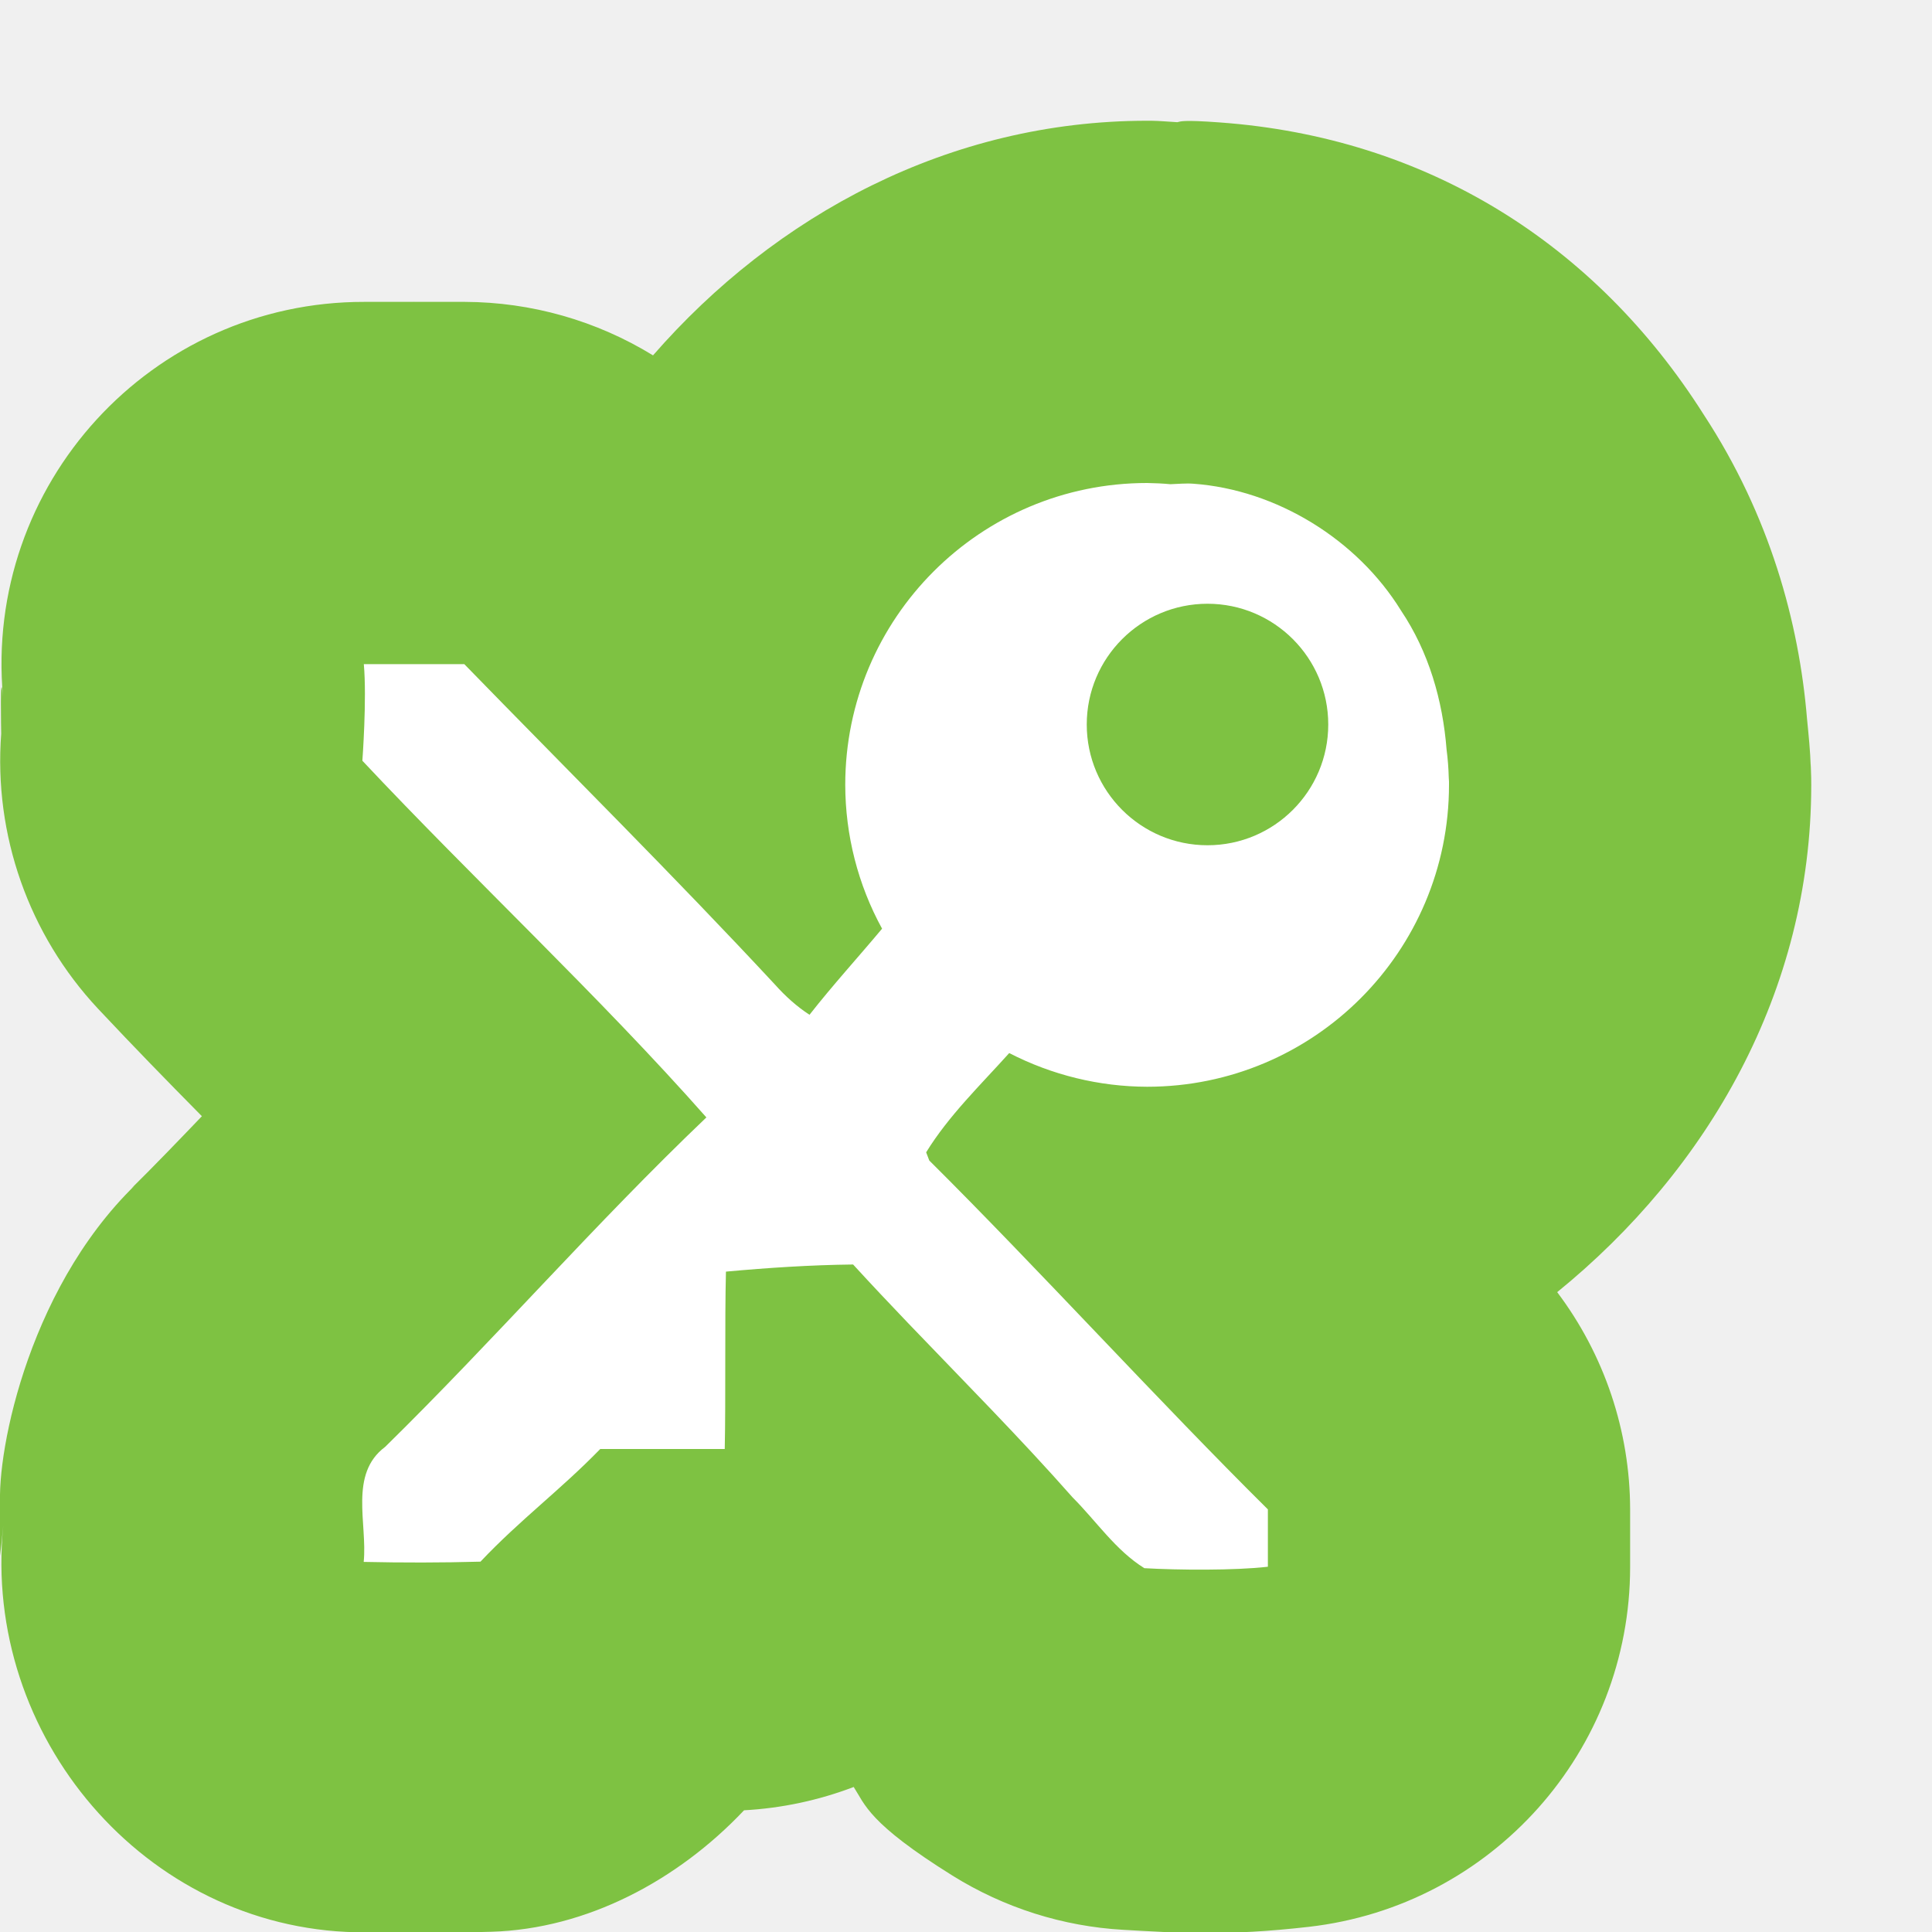
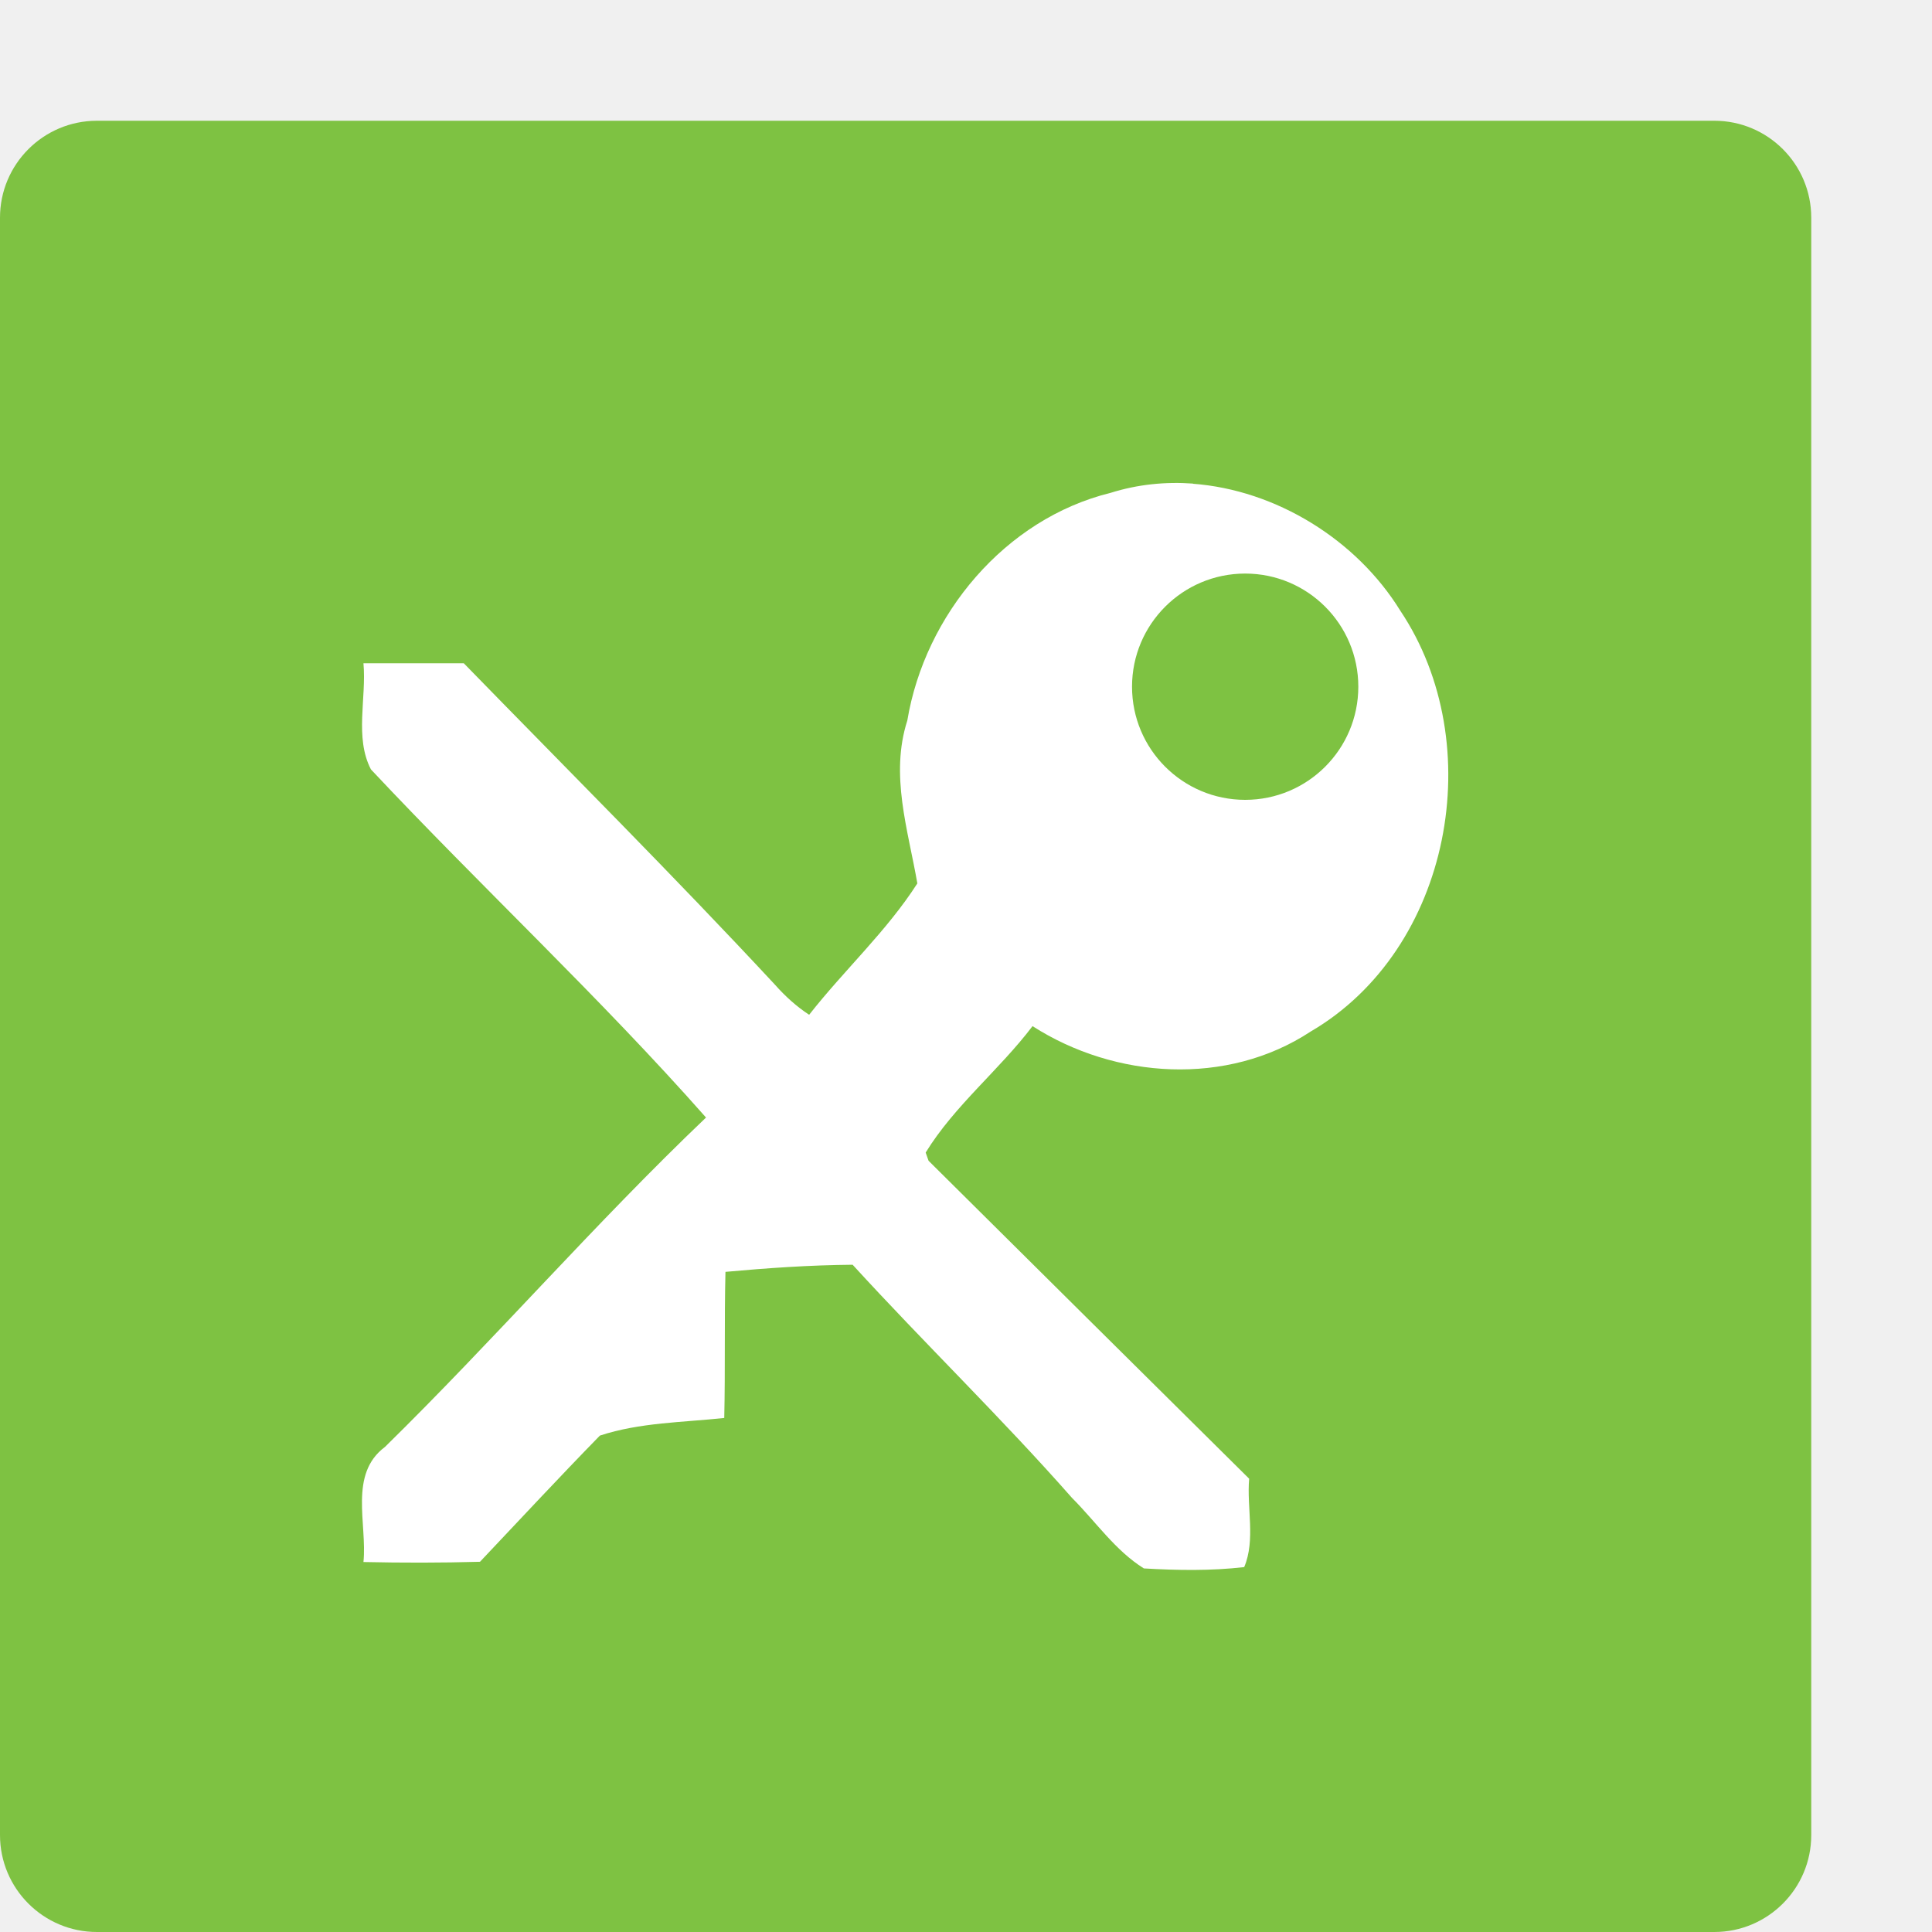
<svg xmlns="http://www.w3.org/2000/svg" height="16" width="16" version="1">
-   <path style="fill:#7ec242;stroke-width:6;stroke-linejoin:round" d="M 9.5,1 C 7.862,1 6.422,1.78 5.408,2.943 4.939,2.655 4.4,2.502 3.85,2.5 3.563,2.499 3.286,2.5 3.018,2.5 1.251,2.497 -0.135,4.014 0.025,5.773 -0.002,5.479 0.01,6.076 0.01,6.076 -0.053,6.914 0.238,7.74 0.812,8.354 1.124,8.686 1.365,8.933 1.672,9.244 1.494,9.43 1.26,9.673 1.088,9.842 L 1.398,9.576 C 0.347,10.36 0.009,11.809 0,12.377 c -0.009,0.568 -0.018,0.713 0.027,0.258 -0.176,1.742 1.171,3.33 2.922,3.367 0.358,0.007 0.733,0.007 1.119,-0.004 0.794,-0.023 1.546,-0.427 2.092,-1.004 2.631e-4,-2.79e-4 0.002,-0.002 0.002,-0.002 0.311,-0.017 0.617,-0.082 0.908,-0.193 0.093,0.144 0.121,0.299 0.818,0.734 0.427,0.266 0.914,0.421 1.416,0.449 0.442,0.025 0.848,0.054 1.537,-0.025 C 12.356,15.783 13.5,14.501 13.5,12.977 V 12.5 C 13.499,11.851 13.287,11.22 12.896,10.701 14.144,9.687 14.999,8.209 15,6.504 c -1.9e-5,-0.007 5e-5,0.002 0,-0.004 -7.81e-4,-0.091 -0.002,-0.308 -0.002,-0.061 -2.75e-4,-0.028 -9.41e-4,-0.056 -0.002,-0.084 -0.004,-0.135 -0.018,-0.269 -0.031,-0.402 C 14.899,5.156 14.657,4.27 14.111,3.436 13.212,2.015 11.813,1.138 10.102,1.014 9.79,0.991 9.778,1.006 9.75,1.012 9.678,1.008 9.607,1.001 9.535,1 9.523,1 9.512,1 9.5,1 Z" />
-   <path style="fill:#ffffff" d="m 9.5,4 c -1.381,1e-7 -2.5,1.119 -2.5,2.5 7.792e-4,0.416 0.105,0.826 0.305,1.191 C 7.105,7.93 6.895,8.16 6.704,8.404 6.598,8.335 6.504,8.25 6.42,8.156 5.579,7.251 4.706,6.385 3.845,5.5 3.567,5.5 3.29,5.5 3.013,5.5 3.039,5.789 3.001,6.3 3.001,6.3 3.913,7.272 4.968,8.255 5.85,9.254 4.931,10.13 4.096,11.093 3.19,11.982 c -0.302,0.225 -0.146,0.636 -0.178,0.953 0.322,0.007 0.645,0.007 0.967,-0.002 C 4.309,12.584 4.636,12.344 4.971,12 h 1.031 c 0.009,-0.403 -4.684e-4,-1.066 0.01,-1.469 0.35,-0.032 0.701,-0.055 1.053,-0.059 0.151,0.165 0.304,0.327 0.458,0.488 0.457,0.477 0.923,0.946 1.36,1.441 0.196,0.196 0.356,0.438 0.594,0.586 0.276,0.016 0.748,0.02 1.023,-0.012 V 12.5 C 9.614,11.623 8.58,10.489 7.696,9.611 L 7.67,9.543 C 7.857,9.239 8.118,8.988 8.358,8.721 8.711,8.903 9.103,8.999 9.5,9 c 1.381,-10e-8 2.5,-1.119 2.5,-2.5 5e-5,-0.009 5e-5,-0.018 0,-0.027 2.29e-4,-0.011 -0.002,-0.022 -0.002,-0.033 -0.002,-0.078 -0.008,-0.155 -0.018,-0.232 C 11.948,5.799 11.832,5.398 11.603,5.057 11.24,4.468 10.572,4.056 9.883,4.006 9.82,4.001 9.757,4.008 9.693,4.01 9.629,4.004 9.565,4.001 9.5,4 Z m 0.5,1 c 0.552,0 1,0.448 1,1 0,0.552 -0.448,1 -1,1 C 9.448,7 9,6.552 9,6 c 0,-0.552 0.448,-1 1,-1 z" />
+   <rect ry=".803" rx=".803" transform="matrix(0,-1,-1,0,0,0)" height="15" width="15" y="-15" x="-16" style="fill:#7ec242" />
+   <path d="m9.883 4.005c-0.23-0.017-0.462 0.006-0.687 0.077-0.873 0.215-1.536 1.009-1.682 1.885-0.145 0.451 0.006 0.904 0.083 1.349-0.253 0.395-0.607 0.719-0.896 1.088-0.105-0.069-0.199-0.154-0.282-0.248-0.841-0.905-1.716-1.778-2.578-2.663-0.277-0-0.554 0-0.831 0 0.026 0.289-0.075 0.616 0.062 0.879 0.912 0.972 1.893 1.884 2.775 2.883-0.919 0.876-1.752 1.838-2.659 2.728-0.302 0.225-0.146 0.636-0.178 0.953 0.322 0.007 0.644 0.007 0.965-0.002 0.33-0.349 0.657-0.701 0.993-1.045 0.33-0.109 0.687-0.109 1.03-0.146 0.009-0.403 0-0.807 0.01-1.21 0.35-0.032 0.701-0.056 1.053-0.059 0.596 0.652 1.232 1.267 1.817 1.931 0.196 0.196 0.358 0.436 0.595 0.584 0.276 0.016 0.556 0.021 0.831-0.011 0.095-0.225 0.02-0.491 0.041-0.732-0.886-0.877-1.77-1.755-2.655-2.633l-0.024-0.068c0.239-0.389 0.609-0.683 0.885-1.047 0.683 0.438 1.612 0.5 2.303 0.045 1.166-0.681 1.481-2.382 0.743-3.485-0.363-0.589-1.03-1.001-1.72-1.052zm0.429 0.745a0.937 0.937 0 0 1 0.937 0.937 0.937 0.937 0 0 1 -0.937 0.937 0.937 0.937 0 0 1 -0.937 -0.937 0.937 0.937 0 0 1 0.937 -0.937z" fill="#fff" />
</svg>
